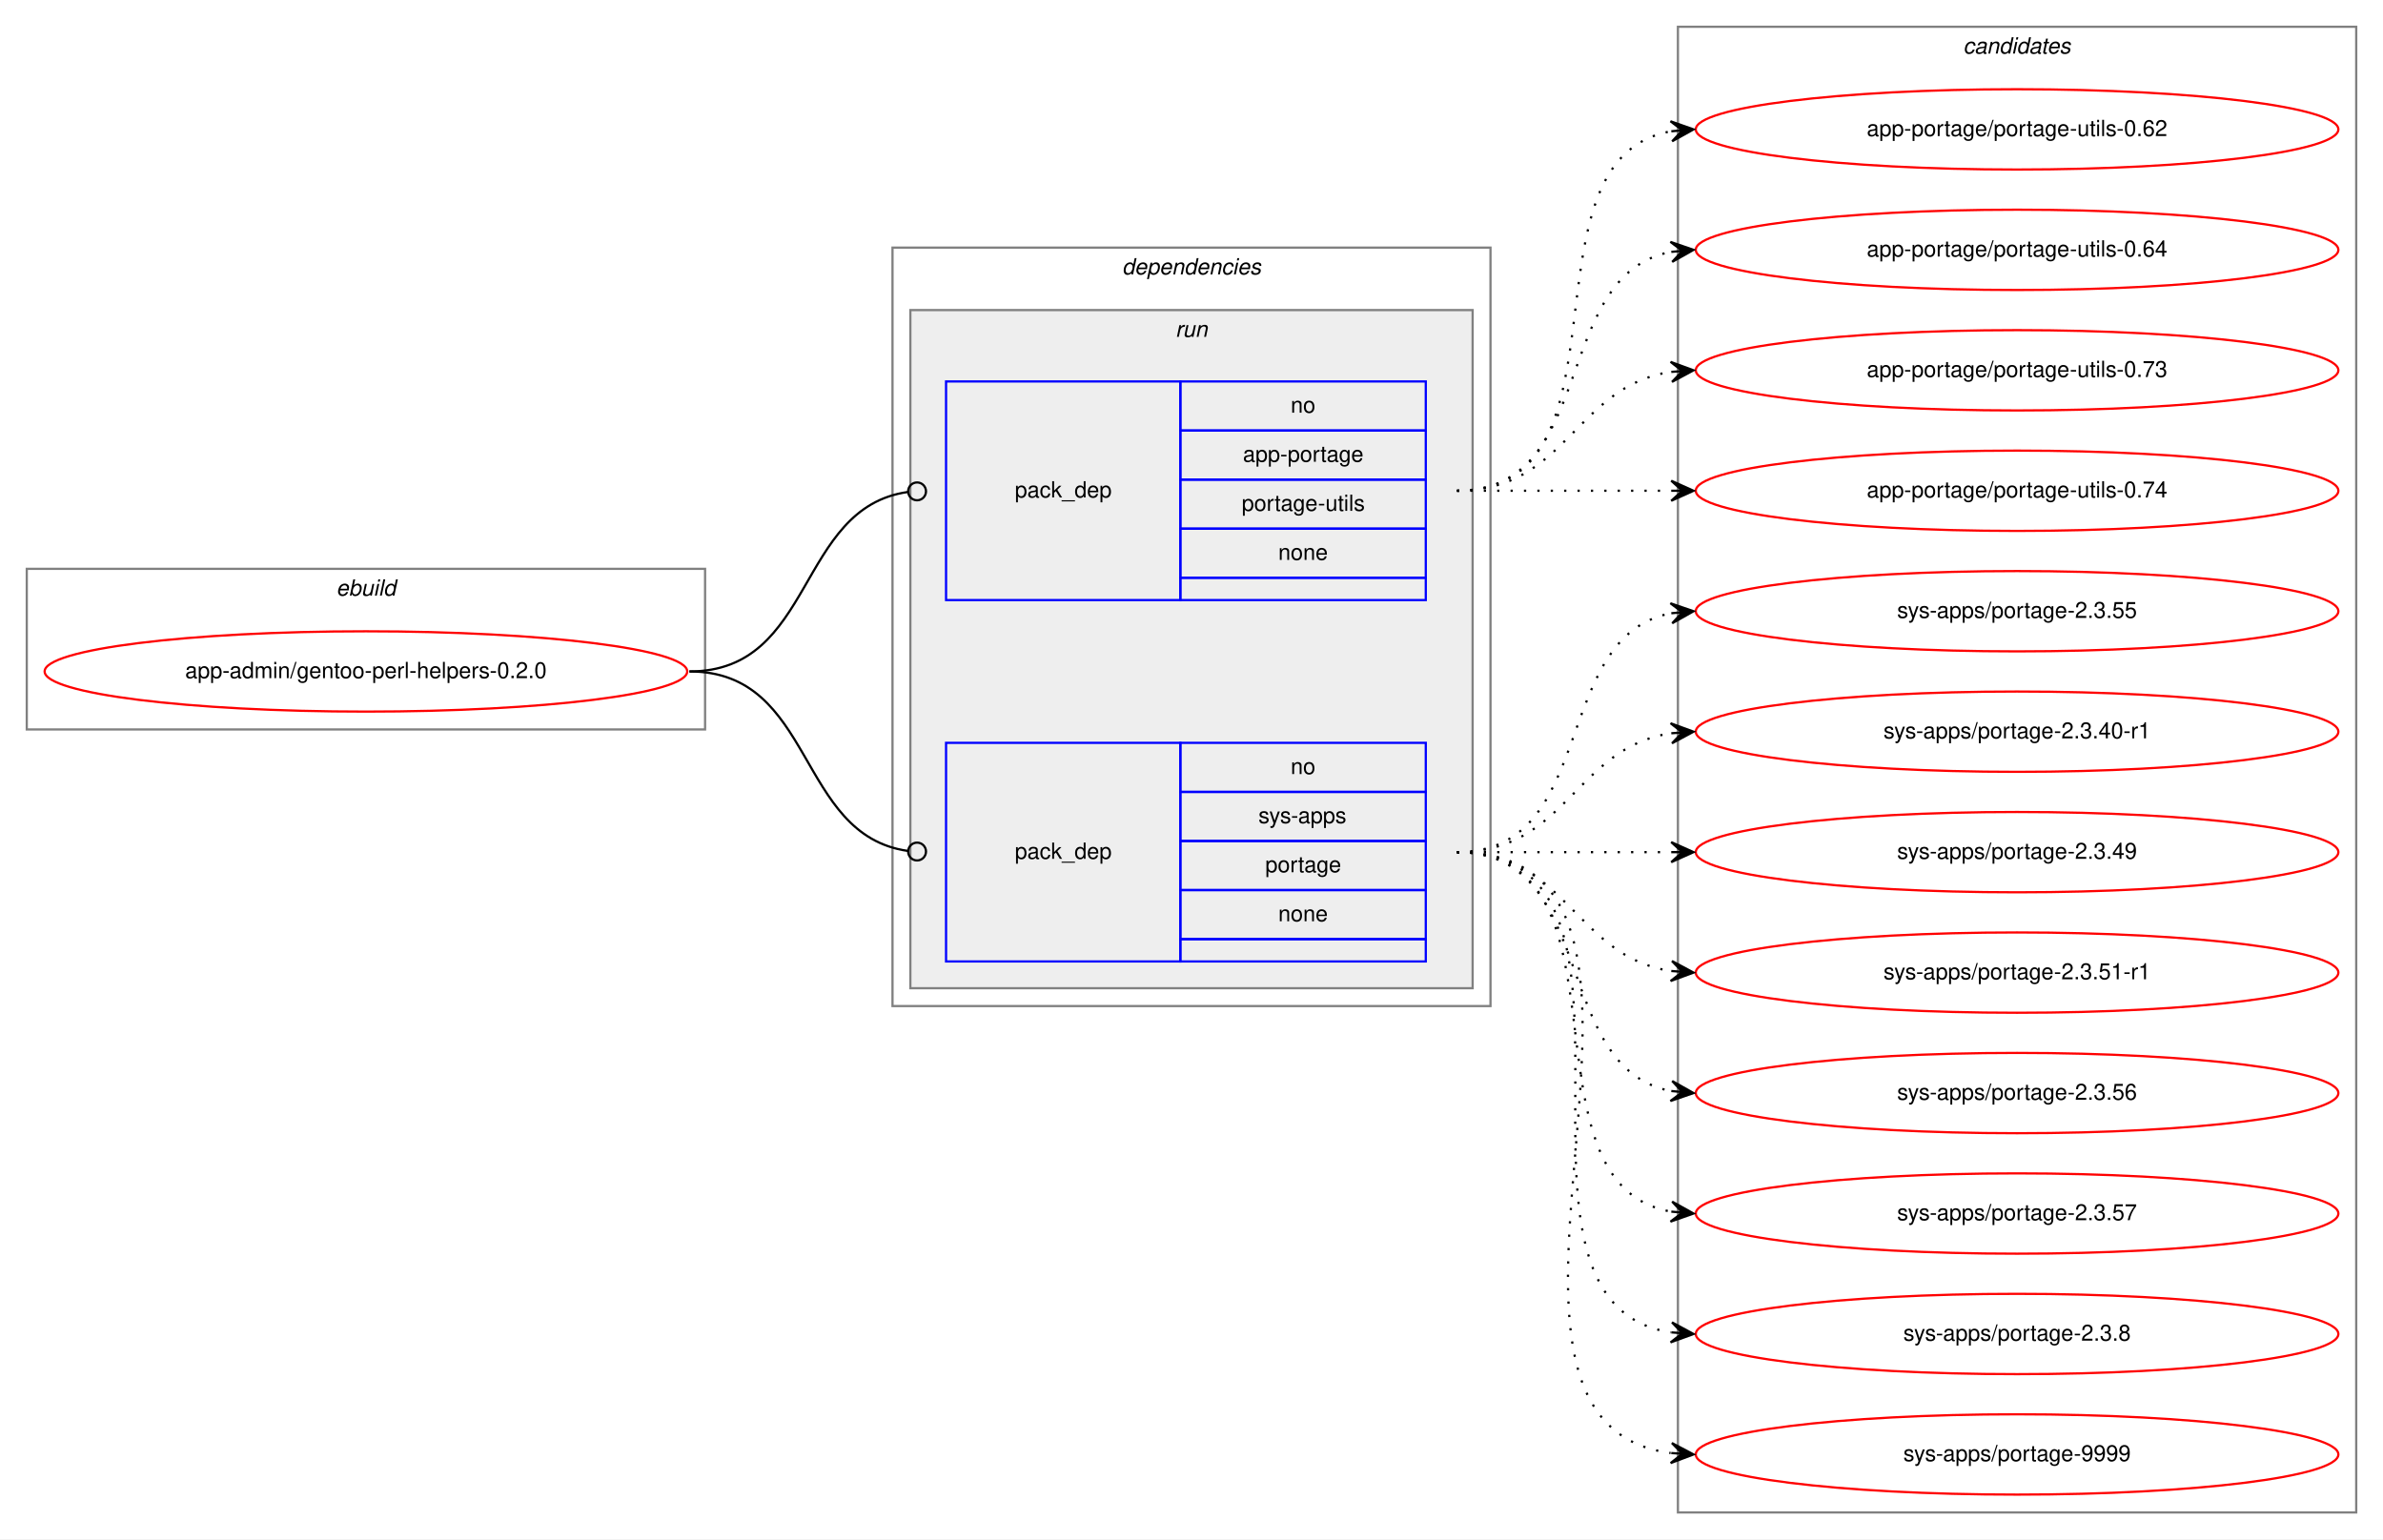
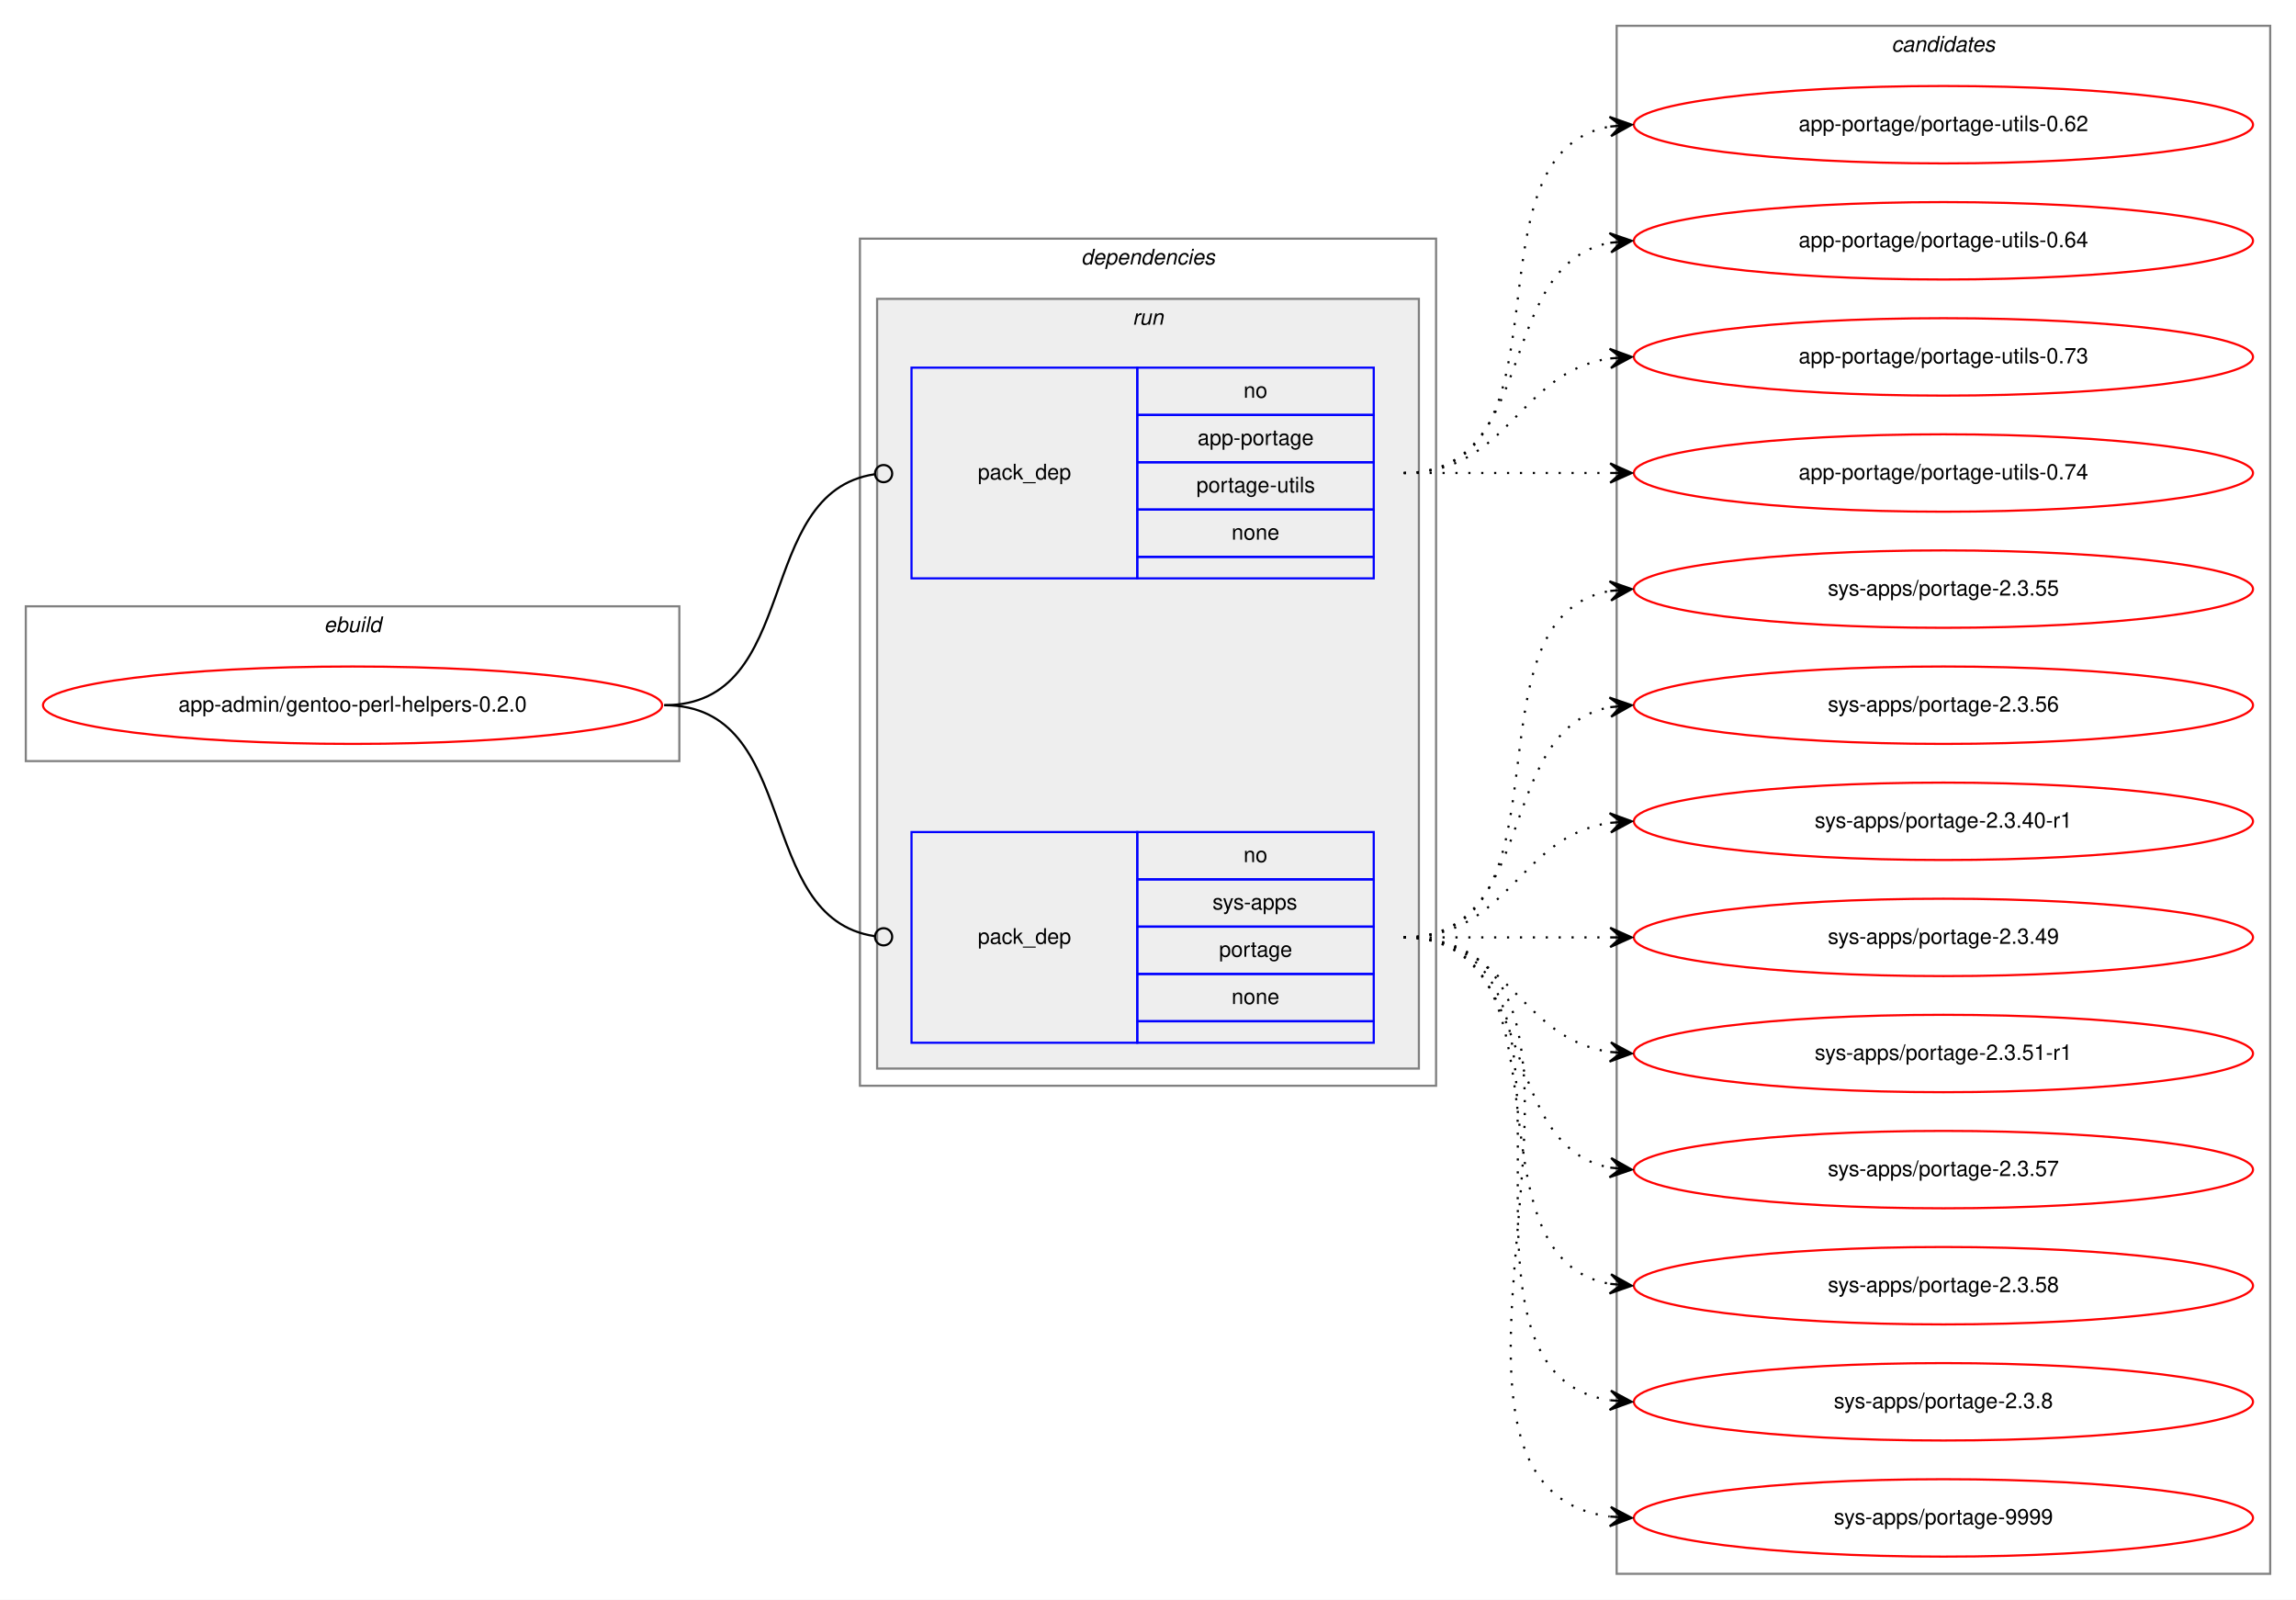
- <svg xmlns="http://www.w3.org/2000/svg" xmlns:xlink="http://www.w3.org/1999/xlink" width="1068pt" height="690pt" viewBox="0.00 0.00 1068.00 690.00">
-   <g id="graph0" class="graph" transform="scale(1 1) rotate(0) translate(4 686)">
-     <polygon fill="white" stroke="transparent" points="-4,4 -4,-686 1064,-686 1064,4 -4,4" />
+ <svg xmlns="http://www.w3.org/2000/svg" xmlns:xlink="http://www.w3.org/1999/xlink" width="1068pt" height="744pt" viewBox="0.00 0.00 1068.00 744.00">
+   <g id="graph0" class="graph" transform="scale(1 1) rotate(0) translate(4 740)">
+     <polygon fill="white" stroke="transparent" points="-4,4 -4,-740 1064,-740 1064,4 -4,4" />
    <g id="clust1" class="cluster">
-       <polygon fill="none" stroke="gray" points="8,-359 8,-431 312,-431 312,-359 8,-359" />
-       <text text-anchor="start" x="146.66" y="-419" font-family="Helvetica,sans-Serif" font-style="italic" font-size="10.00">ebuild</text>
+       <polygon fill="none" stroke="gray" points="8,-386 8,-458 312,-458 312,-386 8,-386" />
+       <text text-anchor="start" x="146.66" y="-446" font-family="Helvetica,sans-Serif" font-style="italic" font-size="10.00">ebuild</text>
    </g>
    <g id="clust2" class="cluster">
-       <polygon fill="none" stroke="gray" points="396,-235 396,-575 664,-575 664,-235 396,-235" />
-       <text text-anchor="start" x="498.88" y="-563" font-family="Helvetica,sans-Serif" font-style="italic" font-size="10.00">dependencies</text>
+       <polygon fill="none" stroke="gray" points="396,-235 396,-629 664,-629 664,-235 396,-235" />
+       <text text-anchor="start" x="498.88" y="-617" font-family="Helvetica,sans-Serif" font-style="italic" font-size="10.00">dependencies</text>
    </g>
    <g id="clust5" class="cluster">
-       <polygon fill="#eeeeee" stroke="gray" points="404,-243 404,-547 656,-547 656,-243 404,-243" />
-       <text text-anchor="start" x="522.78" y="-535" font-family="Helvetica,sans-Serif" font-style="italic" font-size="10.00">run</text>
+       <polygon fill="#eeeeee" stroke="gray" points="404,-243 404,-601 656,-601 656,-243 404,-243" />
+       <text text-anchor="start" x="522.78" y="-589" font-family="Helvetica,sans-Serif" font-style="italic" font-size="10.00">run</text>
    </g>
    <g id="clust8" class="cluster">
-       <polygon fill="none" stroke="gray" points="748,-8 748,-674 1052,-674 1052,-8 748,-8" />
-       <text text-anchor="start" x="875.82" y="-662" font-family="Helvetica,sans-Serif" font-style="italic" font-size="10.00">candidates</text>
+       <polygon fill="none" stroke="gray" points="748,-8 748,-728 1052,-728 1052,-8 748,-8" />
+       <text text-anchor="start" x="875.82" y="-716" font-family="Helvetica,sans-Serif" font-style="italic" font-size="10.00">candidates</text>
    </g>
    <g id="node1" class="node">
      <g id="a_node1">
        <a xlink:href="../app-admin/gentoo-perl-helpers-0.2.0.svg" xlink:title="app-admin/gentoo-perl-helpers-0.2.0">
-           <ellipse fill="none" stroke="red" cx="160" cy="-385" rx="144" ry="18" />
-           <text text-anchor="middle" x="160" y="-382" font-family="Helvetica,sans-Serif" font-size="10.00">app-admin/gentoo-perl-helpers-0.2.0</text>
+           <ellipse fill="none" stroke="red" cx="160" cy="-412" rx="144" ry="18" />
+           <text text-anchor="middle" x="160" y="-409" font-family="Helvetica,sans-Serif" font-size="10.00">app-admin/gentoo-perl-helpers-0.2.0</text>
        </a>
      </g>
    </g>
    <g id="node2" class="node">
-       <polygon fill="none" stroke="blue" points="420,-417 420,-515 525,-515 525,-417 420,-417" />
-       <text text-anchor="start" x="450.82" y="-463" font-family="Helvetica,sans-Serif" font-size="10.00">pack_dep</text>
-       <polygon fill="none" stroke="blue" points="525,-493 525,-515 635,-515 635,-493 525,-493" />
-       <text text-anchor="start" x="574.44" y="-501" font-family="Helvetica,sans-Serif" font-size="10.00">no</text>
-       <polygon fill="none" stroke="blue" points="525,-471 525,-493 635,-493 635,-471 525,-471" />
-       <text text-anchor="start" x="553.05" y="-479" font-family="Helvetica,sans-Serif" font-size="10.00">app-portage</text>
-       <polygon fill="none" stroke="blue" points="525,-449 525,-471 635,-471 635,-449 525,-449" />
-       <text text-anchor="start" x="552.5" y="-457" font-family="Helvetica,sans-Serif" font-size="10.00">portage-utils</text>
-       <polygon fill="none" stroke="blue" points="525,-427 525,-449 635,-449 635,-427 525,-427" />
-       <text text-anchor="start" x="568.88" y="-435" font-family="Helvetica,sans-Serif" font-size="10.00">none</text>
-       <polygon fill="none" stroke="blue" points="525,-417 525,-427 635,-427 635,-417 525,-417" />
+       <polygon fill="none" stroke="blue" points="420,-471 420,-569 525,-569 525,-471 420,-471" />
+       <text text-anchor="start" x="450.82" y="-517" font-family="Helvetica,sans-Serif" font-size="10.00">pack_dep</text>
+       <polygon fill="none" stroke="blue" points="525,-547 525,-569 635,-569 635,-547 525,-547" />
+       <text text-anchor="start" x="574.44" y="-555" font-family="Helvetica,sans-Serif" font-size="10.00">no</text>
+       <polygon fill="none" stroke="blue" points="525,-525 525,-547 635,-547 635,-525 525,-525" />
+       <text text-anchor="start" x="553.05" y="-533" font-family="Helvetica,sans-Serif" font-size="10.00">app-portage</text>
+       <polygon fill="none" stroke="blue" points="525,-503 525,-525 635,-525 635,-503 525,-503" />
+       <text text-anchor="start" x="552.5" y="-511" font-family="Helvetica,sans-Serif" font-size="10.00">portage-utils</text>
+       <polygon fill="none" stroke="blue" points="525,-481 525,-503 635,-503 635,-481 525,-481" />
+       <text text-anchor="start" x="568.88" y="-489" font-family="Helvetica,sans-Serif" font-size="10.00">none</text>
+       <polygon fill="none" stroke="blue" points="525,-471 525,-481 635,-481 635,-471 525,-471" />
    </g>
    <g id="edge1" class="edge">
-       <path fill="none" stroke="black" d="M305,-385C361.4,-385 352.77,-458.28 402.81,-465.44" />
-       <ellipse fill="none" stroke="black" cx="407.01" cy="-465.73" rx="4" ry="4" />
+       <path fill="none" stroke="black" d="M305,-412C369.37,-412 346.02,-510.92 402.85,-519.42" />
+       <ellipse fill="none" stroke="black" cx="407.01" cy="-519.72" rx="4" ry="4" />
    </g>
    <g id="node3" class="node">
      <polygon fill="none" stroke="blue" points="420,-255 420,-353 525,-353 525,-255 420,-255" />
      <text text-anchor="start" x="450.82" y="-301" font-family="Helvetica,sans-Serif" font-size="10.00">pack_dep</text>
      <polygon fill="none" stroke="blue" points="525,-331 525,-353 635,-353 635,-331 525,-331" />
      <text text-anchor="start" x="574.44" y="-339" font-family="Helvetica,sans-Serif" font-size="10.00">no</text>
      <polygon fill="none" stroke="blue" points="525,-309 525,-331 635,-331 635,-309 525,-309" />
      <text text-anchor="start" x="560" y="-317" font-family="Helvetica,sans-Serif" font-size="10.00">sys-apps</text>
      <polygon fill="none" stroke="blue" points="525,-287 525,-309 635,-309 635,-287 525,-287" />
      <text text-anchor="start" x="563.05" y="-295" font-family="Helvetica,sans-Serif" font-size="10.00">portage</text>
      <polygon fill="none" stroke="blue" points="525,-265 525,-287 635,-287 635,-265 525,-265" />
      <text text-anchor="start" x="568.88" y="-273" font-family="Helvetica,sans-Serif" font-size="10.00">none</text>
      <polygon fill="none" stroke="blue" points="525,-255 525,-265 635,-265 635,-255 525,-255" />
    </g>
    <g id="edge2" class="edge">
-       <path fill="none" stroke="black" d="M305,-385C361.4,-385 352.77,-311.72 402.81,-304.56" />
-       <ellipse fill="none" stroke="black" cx="407.01" cy="-304.27" rx="4" ry="4" />
+       <path fill="none" stroke="black" d="M305,-412C369.37,-412 346.02,-313.08 402.85,-304.58" />
+       <ellipse fill="none" stroke="black" cx="407.01" cy="-304.28" rx="4" ry="4" />
    </g>
    <g id="node4" class="node">
      <g id="a_node4">
        <a xlink:href="../app-portage/portage-utils-0.62.svg" xlink:title="app-portage/portage-utils-0.62">
-           <ellipse fill="none" stroke="red" cx="900" cy="-628" rx="144" ry="18" />
-           <text text-anchor="middle" x="900" y="-625" font-family="Helvetica,sans-Serif" font-size="10.00">app-portage/portage-utils-0.62</text>
+           <ellipse fill="none" stroke="red" cx="900" cy="-682" rx="144" ry="18" />
+           <text text-anchor="middle" x="900" y="-679" font-family="Helvetica,sans-Serif" font-size="10.00">app-portage/portage-utils-0.62</text>
        </a>
      </g>
    </g>
    <g id="edge3" class="edge">
-       <path fill="none" stroke="black" stroke-dasharray="1,5" d="M649,-466C731.35,-466 674.36,-614.38 744.73,-627.13" />
-       <polygon fill="black" stroke="black" points="755,-628 744.66,-631.64 750.02,-627.58 745.04,-627.15 745.04,-627.15 745.04,-627.15 750.02,-627.58 745.42,-622.67 755,-628 755,-628" />
+       <path fill="none" stroke="black" stroke-dasharray="1,5" d="M649,-520C731.35,-520 674.36,-668.38 744.73,-681.13" />
+       <polygon fill="black" stroke="black" points="755,-682 744.66,-685.64 750.02,-681.58 745.04,-681.15 745.04,-681.15 745.04,-681.15 750.02,-681.58 745.42,-676.67 755,-682 755,-682" />
    </g>
    <g id="node5" class="node">
      <g id="a_node5">
        <a xlink:href="../app-portage/portage-utils-0.64.svg" xlink:title="app-portage/portage-utils-0.64">
-           <ellipse fill="none" stroke="red" cx="900" cy="-574" rx="144" ry="18" />
-           <text text-anchor="middle" x="900" y="-571" font-family="Helvetica,sans-Serif" font-size="10.00">app-portage/portage-utils-0.64</text>
+           <ellipse fill="none" stroke="red" cx="900" cy="-628" rx="144" ry="18" />
+           <text text-anchor="middle" x="900" y="-625" font-family="Helvetica,sans-Serif" font-size="10.00">app-portage/portage-utils-0.64</text>
        </a>
      </g>
    </g>
    <g id="edge4" class="edge">
-       <path fill="none" stroke="black" stroke-dasharray="1,5" d="M649,-466C712.58,-466 690.58,-562.51 744.79,-573.07" />
-       <polygon fill="black" stroke="black" points="755,-574 744.63,-577.57 750.02,-573.54 745.04,-573.09 745.04,-573.09 745.04,-573.09 750.02,-573.54 745.45,-568.61 755,-574 755,-574" />
+       <path fill="none" stroke="black" stroke-dasharray="1,5" d="M649,-520C712.58,-520 690.58,-616.51 744.79,-627.07" />
+       <polygon fill="black" stroke="black" points="755,-628 744.63,-631.57 750.02,-627.54 745.04,-627.09 745.04,-627.09 745.04,-627.09 750.02,-627.54 745.45,-622.61 755,-628 755,-628" />
    </g>
    <g id="node6" class="node">
      <g id="a_node6">
        <a xlink:href="../app-portage/portage-utils-0.73.svg" xlink:title="app-portage/portage-utils-0.73">
-           <ellipse fill="none" stroke="red" cx="900" cy="-520" rx="144" ry="18" />
-           <text text-anchor="middle" x="900" y="-517" font-family="Helvetica,sans-Serif" font-size="10.00">app-portage/portage-utils-0.73</text>
+           <ellipse fill="none" stroke="red" cx="900" cy="-574" rx="144" ry="18" />
+           <text text-anchor="middle" x="900" y="-571" font-family="Helvetica,sans-Serif" font-size="10.00">app-portage/portage-utils-0.73</text>
        </a>
      </g>
    </g>
    <g id="edge5" class="edge">
-       <path fill="none" stroke="black" stroke-dasharray="1,5" d="M649,-466C698.26,-466 701.85,-512.87 744.86,-519.28" />
-       <polygon fill="black" stroke="black" points="755,-520 744.71,-523.78 750.01,-519.64 745.03,-519.29 745.03,-519.29 745.03,-519.29 750.01,-519.64 745.35,-514.8 755,-520 755,-520" />
+       <path fill="none" stroke="black" stroke-dasharray="1,5" d="M649,-520C698.26,-520 701.85,-566.87 744.86,-573.28" />
+       <polygon fill="black" stroke="black" points="755,-574 744.71,-577.78 750.01,-573.64 745.03,-573.29 745.03,-573.29 745.03,-573.29 750.01,-573.64 745.35,-568.8 755,-574 755,-574" />
    </g>
    <g id="node7" class="node">
      <g id="a_node7">
        <a xlink:href="../app-portage/portage-utils-0.74.svg" xlink:title="app-portage/portage-utils-0.74">
-           <ellipse fill="none" stroke="red" cx="900" cy="-466" rx="144" ry="18" />
-           <text text-anchor="middle" x="900" y="-463" font-family="Helvetica,sans-Serif" font-size="10.00">app-portage/portage-utils-0.74</text>
+           <ellipse fill="none" stroke="red" cx="900" cy="-520" rx="144" ry="18" />
+           <text text-anchor="middle" x="900" y="-517" font-family="Helvetica,sans-Serif" font-size="10.00">app-portage/portage-utils-0.74</text>
        </a>
      </g>
    </g>
    <g id="edge6" class="edge">
-       <path fill="none" stroke="black" stroke-dasharray="1,5" d="M649,-466C692.43,-466 705.83,-466 744.57,-466" />
-       <polygon fill="black" stroke="black" points="755,-466 745,-470.5 750,-466 745,-466 745,-466 745,-466 750,-466 745,-461.5 755,-466 755,-466" />
+       <path fill="none" stroke="black" stroke-dasharray="1,5" d="M649,-520C692.43,-520 705.83,-520 744.57,-520" />
+       <polygon fill="black" stroke="black" points="755,-520 745,-524.5 750,-520 745,-520 745,-520 745,-520 750,-520 745,-515.5 755,-520 755,-520" />
    </g>
    <g id="node8" class="node">
      <g id="a_node8">
        <a xlink:href="../sys-apps/portage-2.3.55.svg" xlink:title="sys-apps/portage-2.3.55">
+           <ellipse fill="none" stroke="red" cx="900" cy="-466" rx="144" ry="18" />
+           <text text-anchor="middle" x="900" y="-463" font-family="Helvetica,sans-Serif" font-size="10.00">sys-apps/portage-2.3.55</text>
+         </a>
+       </g>
+     </g>
+     <g id="edge7" class="edge">
+       <path fill="none" stroke="black" stroke-dasharray="1,5" d="M649,-304C731.35,-304 674.36,-452.38 744.73,-465.13" />
+       <polygon fill="black" stroke="black" points="755,-466 744.66,-469.64 750.02,-465.58 745.04,-465.15 745.04,-465.15 745.04,-465.15 750.02,-465.58 745.42,-460.67 755,-466 755,-466" />
+     </g>
+     <g id="node9" class="node">
+       <g id="a_node9">
+         <a xlink:href="../sys-apps/portage-2.3.56.svg" xlink:title="sys-apps/portage-2.3.56">
          <ellipse fill="none" stroke="red" cx="900" cy="-412" rx="144" ry="18" />
-           <text text-anchor="middle" x="900" y="-409" font-family="Helvetica,sans-Serif" font-size="10.00">sys-apps/portage-2.3.55</text>
-         </a>
-       </g>
-     </g>
-     <g id="edge7" class="edge">
+           <text text-anchor="middle" x="900" y="-409" font-family="Helvetica,sans-Serif" font-size="10.00">sys-apps/portage-2.3.56</text>
+         </a>
+       </g>
+     </g>
+     <g id="edge8" class="edge">
      <path fill="none" stroke="black" stroke-dasharray="1,5" d="M649,-304C712.58,-304 690.58,-400.51 744.79,-411.07" />
      <polygon fill="black" stroke="black" points="755,-412 744.63,-415.57 750.02,-411.54 745.04,-411.09 745.04,-411.09 745.04,-411.09 750.02,-411.54 745.45,-406.61 755,-412 755,-412" />
    </g>
-     <g id="node9" class="node">
-       <g id="a_node9">
+     <g id="node10" class="node">
+       <g id="a_node10">
        <a xlink:href="../sys-apps/portage-2.3.40-r1.svg" xlink:title="sys-apps/portage-2.3.40-r1">
          <ellipse fill="none" stroke="red" cx="900" cy="-358" rx="144" ry="18" />
          <text text-anchor="middle" x="900" y="-355" font-family="Helvetica,sans-Serif" font-size="10.00">sys-apps/portage-2.3.40-r1</text>
        </a>
      </g>
    </g>
-     <g id="edge8" class="edge">
+     <g id="edge9" class="edge">
      <path fill="none" stroke="black" stroke-dasharray="1,5" d="M649,-304C698.26,-304 701.85,-350.87 744.86,-357.28" />
      <polygon fill="black" stroke="black" points="755,-358 744.71,-361.78 750.01,-357.64 745.03,-357.29 745.03,-357.29 745.03,-357.29 750.01,-357.64 745.35,-352.8 755,-358 755,-358" />
    </g>
-     <g id="node10" class="node">
-       <g id="a_node10">
+     <g id="node11" class="node">
+       <g id="a_node11">
        <a xlink:href="../sys-apps/portage-2.3.49.svg" xlink:title="sys-apps/portage-2.3.49">
          <ellipse fill="none" stroke="red" cx="900" cy="-304" rx="144" ry="18" />
          <text text-anchor="middle" x="900" y="-301" font-family="Helvetica,sans-Serif" font-size="10.00">sys-apps/portage-2.3.49</text>
        </a>
      </g>
    </g>
-     <g id="edge9" class="edge">
+     <g id="edge10" class="edge">
      <path fill="none" stroke="black" stroke-dasharray="1,5" d="M649,-304C692.43,-304 705.83,-304 744.57,-304" />
      <polygon fill="black" stroke="black" points="755,-304 745,-308.5 750,-304 745,-304 745,-304 745,-304 750,-304 745,-299.5 755,-304 755,-304" />
    </g>
-     <g id="node11" class="node">
-       <g id="a_node11">
+     <g id="node12" class="node">
+       <g id="a_node12">
        <a xlink:href="../sys-apps/portage-2.3.51-r1.svg" xlink:title="sys-apps/portage-2.3.51-r1">
          <ellipse fill="none" stroke="red" cx="900" cy="-250" rx="144" ry="18" />
          <text text-anchor="middle" x="900" y="-247" font-family="Helvetica,sans-Serif" font-size="10.00">sys-apps/portage-2.3.51-r1</text>
        </a>
      </g>
    </g>
-     <g id="edge10" class="edge">
+     <g id="edge11" class="edge">
      <path fill="none" stroke="black" stroke-dasharray="1,5" d="M649,-304C698.26,-304 701.85,-257.13 744.86,-250.72" />
      <polygon fill="black" stroke="black" points="755,-250 745.35,-255.2 750.01,-250.36 745.03,-250.71 745.03,-250.71 745.03,-250.71 750.01,-250.36 744.71,-246.22 755,-250 755,-250" />
-     </g>
-     <g id="node12" class="node">
-       <g id="a_node12">
-         <a xlink:href="../sys-apps/portage-2.3.56.svg" xlink:title="sys-apps/portage-2.3.56">
-           <ellipse fill="none" stroke="red" cx="900" cy="-196" rx="144" ry="18" />
-           <text text-anchor="middle" x="900" y="-193" font-family="Helvetica,sans-Serif" font-size="10.00">sys-apps/portage-2.3.56</text>
-         </a>
-       </g>
-     </g>
-     <g id="edge11" class="edge">
-       <path fill="none" stroke="black" stroke-dasharray="1,5" d="M649,-304C712.58,-304 690.58,-207.49 744.79,-196.93" />
-       <polygon fill="black" stroke="black" points="755,-196 745.45,-201.39 750.02,-196.46 745.04,-196.91 745.04,-196.91 745.04,-196.91 750.02,-196.46 744.63,-192.43 755,-196 755,-196" />
    </g>
    <g id="node13" class="node">
      <g id="a_node13">
        <a xlink:href="../sys-apps/portage-2.3.57.svg" xlink:title="sys-apps/portage-2.3.57">
+           <ellipse fill="none" stroke="red" cx="900" cy="-196" rx="144" ry="18" />
+           <text text-anchor="middle" x="900" y="-193" font-family="Helvetica,sans-Serif" font-size="10.00">sys-apps/portage-2.3.57</text>
+         </a>
+       </g>
+     </g>
+     <g id="edge12" class="edge">
+       <path fill="none" stroke="black" stroke-dasharray="1,5" d="M649,-304C712.58,-304 690.58,-207.49 744.79,-196.93" />
+       <polygon fill="black" stroke="black" points="755,-196 745.45,-201.39 750.02,-196.46 745.04,-196.91 745.04,-196.91 745.04,-196.91 750.02,-196.46 744.63,-192.43 755,-196 755,-196" />
+     </g>
+     <g id="node14" class="node">
+       <g id="a_node14">
+         <a xlink:href="../sys-apps/portage-2.3.58.svg" xlink:title="sys-apps/portage-2.3.58">
          <ellipse fill="none" stroke="red" cx="900" cy="-142" rx="144" ry="18" />
-           <text text-anchor="middle" x="900" y="-139" font-family="Helvetica,sans-Serif" font-size="10.00">sys-apps/portage-2.3.57</text>
-         </a>
-       </g>
-     </g>
-     <g id="edge12" class="edge">
+           <text text-anchor="middle" x="900" y="-139" font-family="Helvetica,sans-Serif" font-size="10.00">sys-apps/portage-2.3.58</text>
+         </a>
+       </g>
+     </g>
+     <g id="edge13" class="edge">
      <path fill="none" stroke="black" stroke-dasharray="1,5" d="M649,-304C731.35,-304 674.36,-155.62 744.73,-142.87" />
      <polygon fill="black" stroke="black" points="755,-142 745.42,-147.33 750.02,-142.42 745.04,-142.85 745.04,-142.85 745.04,-142.85 750.02,-142.42 744.66,-138.36 755,-142 755,-142" />
    </g>
-     <g id="node14" class="node">
-       <g id="a_node14">
+     <g id="node15" class="node">
+       <g id="a_node15">
        <a xlink:href="../sys-apps/portage-2.3.8.svg" xlink:title="sys-apps/portage-2.3.8">
          <ellipse fill="none" stroke="red" cx="900" cy="-88" rx="144" ry="18" />
          <text text-anchor="middle" x="900" y="-85" font-family="Helvetica,sans-Serif" font-size="10.00">sys-apps/portage-2.3.8</text>
        </a>
      </g>
    </g>
-     <g id="edge13" class="edge">
+     <g id="edge14" class="edge">
      <path fill="none" stroke="black" stroke-dasharray="1,5" d="M649,-304C752.28,-304 655.19,-102.51 744.77,-88.74" />
      <polygon fill="black" stroke="black" points="755,-88 745.35,-93.21 750.01,-88.36 745.03,-88.72 745.03,-88.72 745.03,-88.72 750.01,-88.36 744.7,-84.23 755,-88 755,-88" />
    </g>
-     <g id="node15" class="node">
-       <g id="a_node15">
+     <g id="node16" class="node">
+       <g id="a_node16">
        <a xlink:href="../sys-apps/portage-9999.svg" xlink:title="sys-apps/portage-9999">
          <ellipse fill="none" stroke="red" cx="900" cy="-34" rx="144" ry="18" />
          <text text-anchor="middle" x="900" y="-31" font-family="Helvetica,sans-Serif" font-size="10.00">sys-apps/portage-9999</text>
        </a>
      </g>
    </g>
-     <g id="edge14" class="edge">
+     <g id="edge15" class="edge">
      <path fill="none" stroke="black" stroke-dasharray="1,5" d="M649,-304C774.27,-304 634.46,-49.08 744.71,-34.64" />
      <polygon fill="black" stroke="black" points="755,-34 745.3,-39.11 750.01,-34.31 745.02,-34.62 745.02,-34.62 745.02,-34.62 750.01,-34.31 744.74,-30.13 755,-34 755,-34" />
    </g>
  </g>
</svg>
